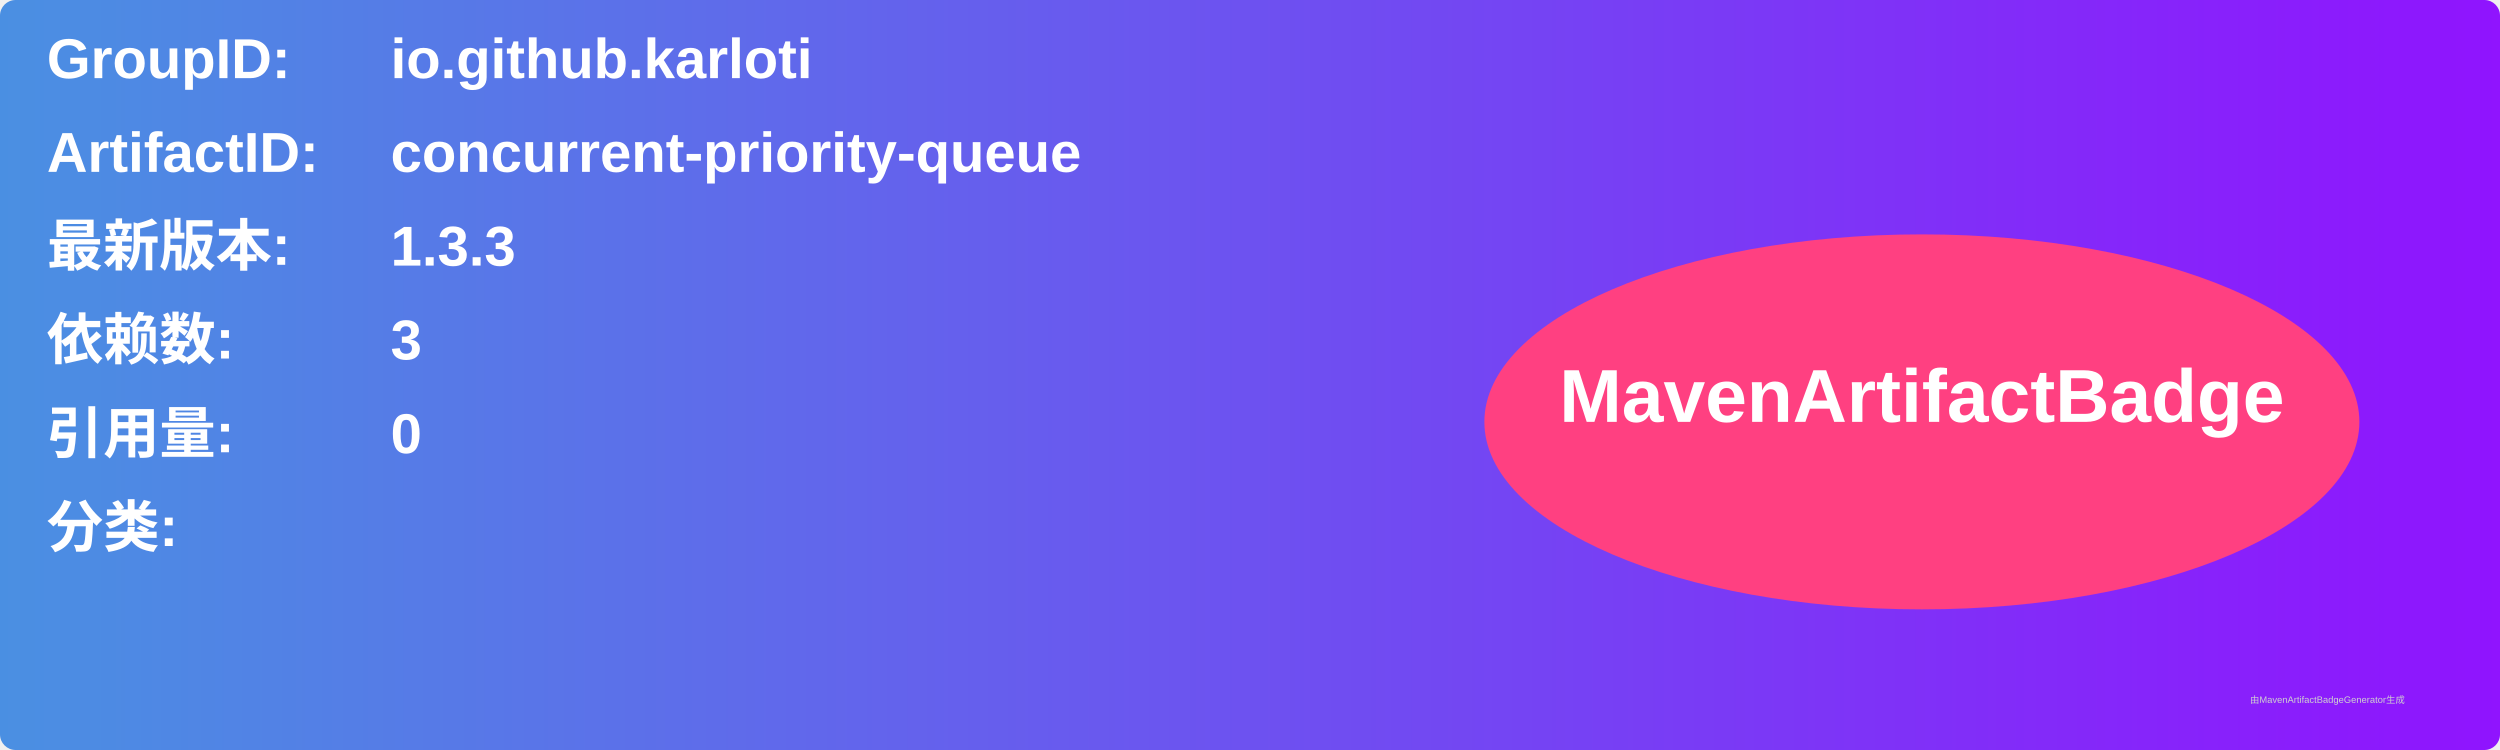
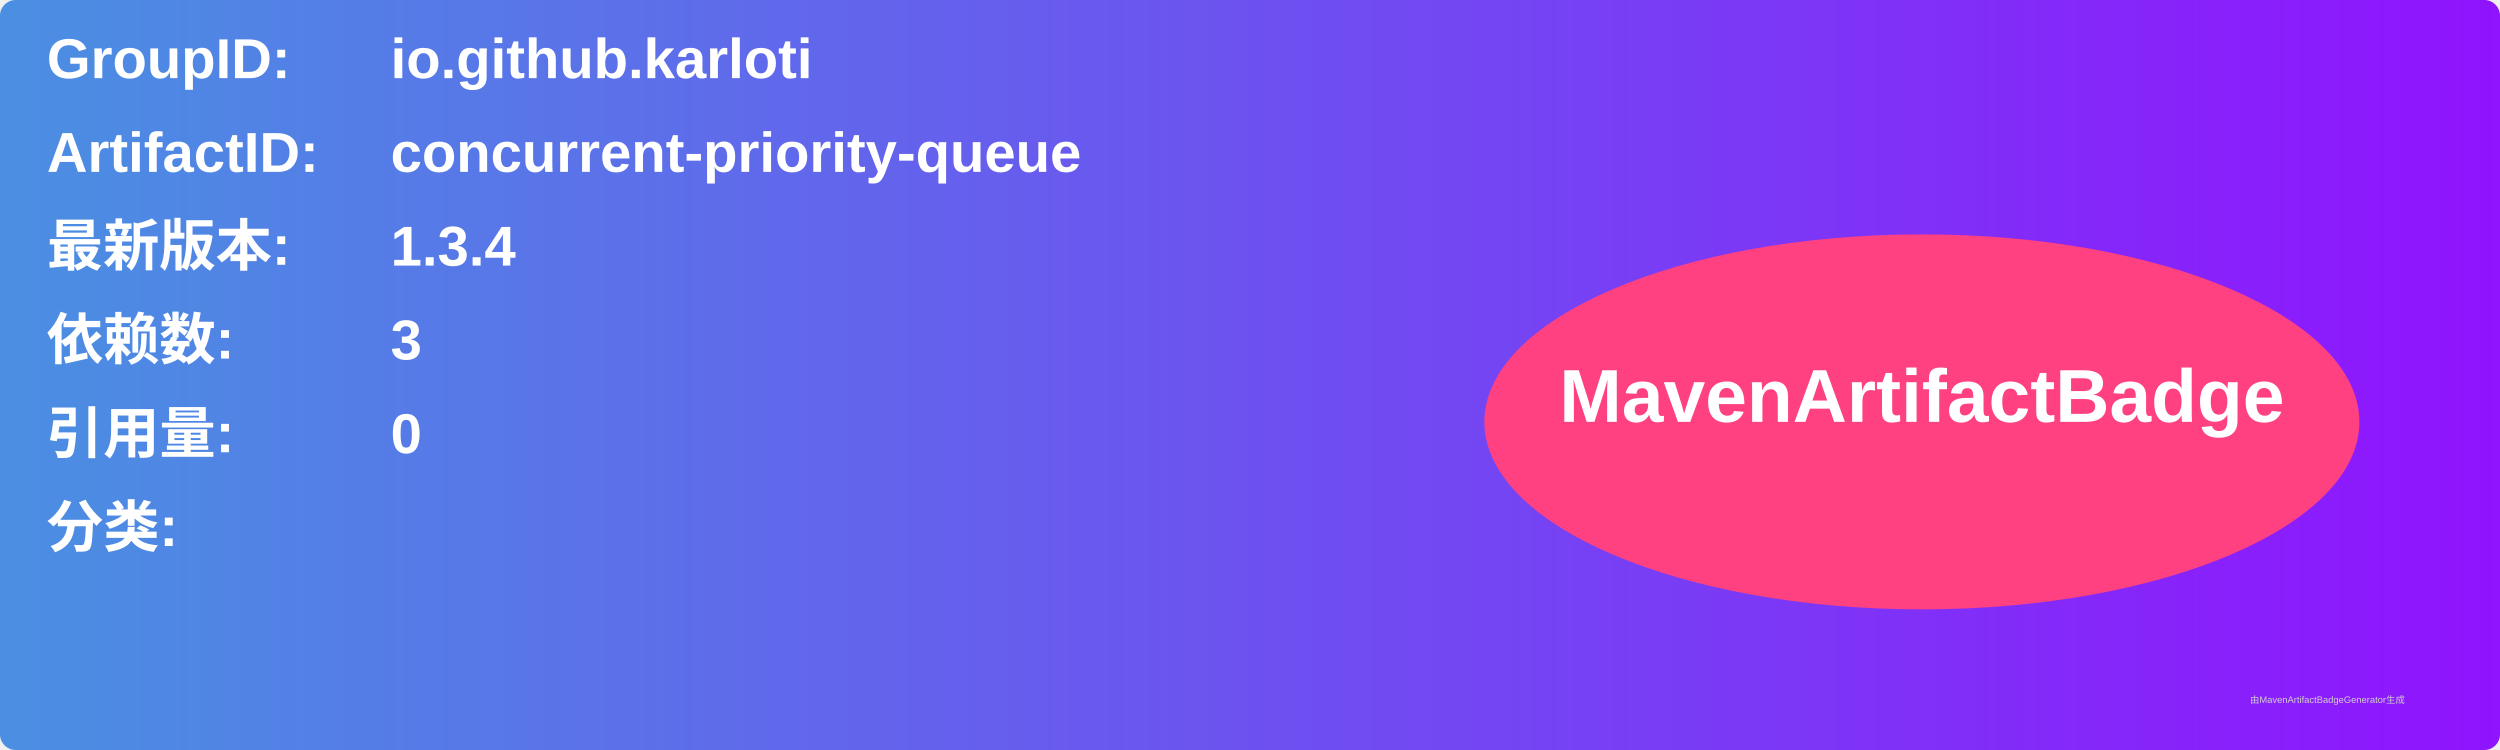
<svg xmlns="http://www.w3.org/2000/svg" width="800" height="240" viewBox="0 0 800 240">
  <linearGradient id="grad" x1="0%" y1="0%" x2="100%" y2="0%">
    <stop offset="0%" stop-color="#4a90e2" />
    <stop offset="100%" stop-color="#9013fe" />
  </linearGradient>
  <rect width="100%" height="100%" rx="5" ry="5" fill="url(#grad)" />
  <g transform="translate(15, 15)">
    <text x="0" y="10" font-family="Arial" font-size="18" fill="white" font-weight="bold" width="260">GroupID:</text>
    <text x="110" y="10" font-family="Arial" font-size="18" fill="white" font-weight="bold" width="460">io.github.karloti</text>
    <text x="0" y="40" font-family="Arial" font-size="18" fill="white" font-weight="bold" width="260">ArtifactID:</text>
    <text x="110" y="40" font-family="Arial" font-size="18" fill="white" font-weight="bold" width="460">concurrent-priority-queue</text>
    <text x="0" y="70" font-family="Arial" font-size="18" fill="white" font-weight="bold">最新版本:</text>
    <text x="110" y="70" font-family="Arial" font-size="18" fill="white" font-weight="bold">
-       <tspan font-weight="bold">1.3.3</tspan>
+       <tspan font-weight="bold">1.3.4</tspan>
    </text>
    <text x="0" y="100" font-family="Arial" font-size="18" fill="white" font-weight="bold">依赖数: </text>
    <text x="110" y="100" font-family="Arial" font-size="18" fill="white">
      <tspan font-weight="bold">3</tspan>
    </text>
    <text x="0" y="130" font-family="Arial" font-size="18" fill="white" font-weight="bold">引用量: </text>
    <text x="110" y="130" font-family="Arial" font-size="18" fill="white">
      <tspan font-weight="bold">0</tspan>
    </text>
    <text x="0" y="160" font-family="Arial" font-size="18" fill="white" font-weight="bold">分类:</text>
    <text x="10" y="190" font-family="Arial" font-size="10" fill="white">
      <tspan font-weight="bold" />
    </text>
    <ellipse cx="600" cy="120" rx="140" ry="60" fill="#ff4081" />
    <text x="600" y="120" text-anchor="middle" font-family="Arial" font-size="24" fill="white" font-weight="bold">MavenArtifactBadge</text>
  </g>
  <text x="720" y="225" font-family="Arial" font-size="3" fill="#d0d0d0">由MavenArtifactBadgeGenerator生成</text>
</svg>
